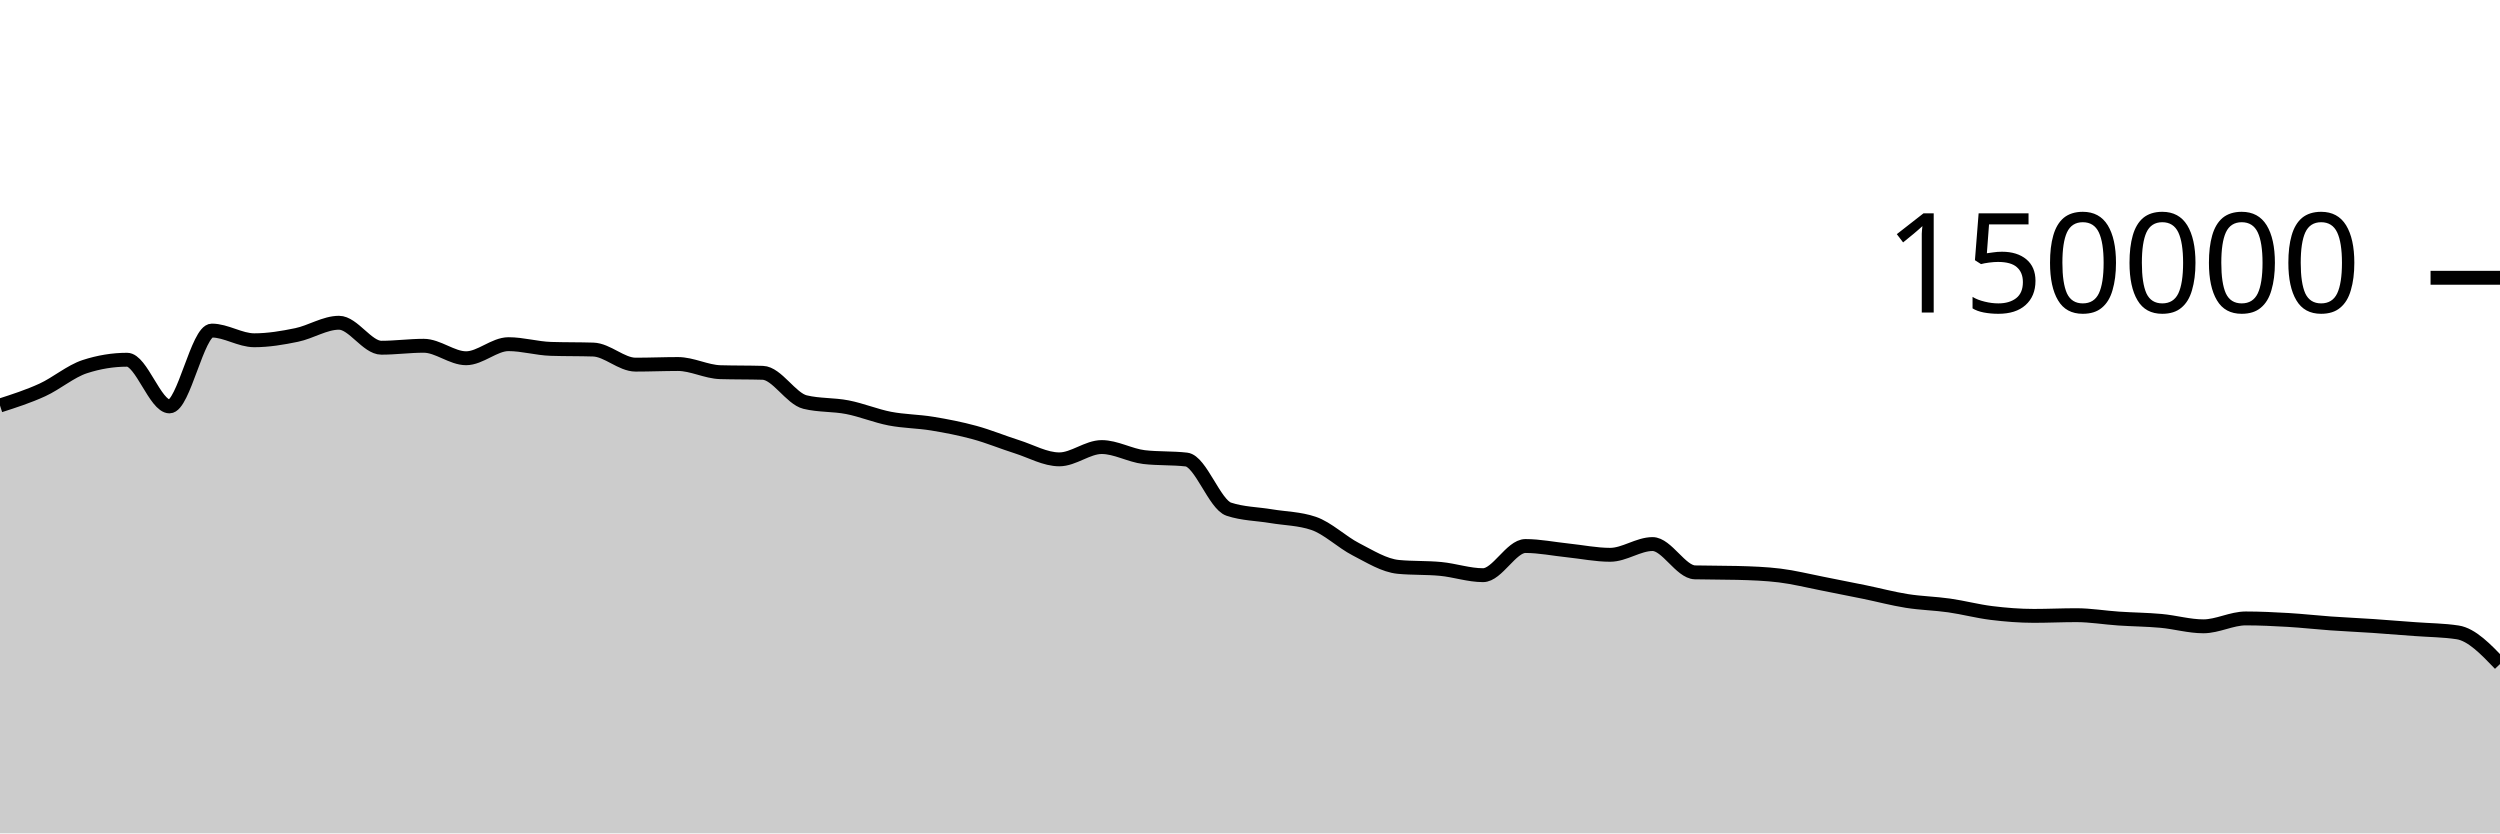
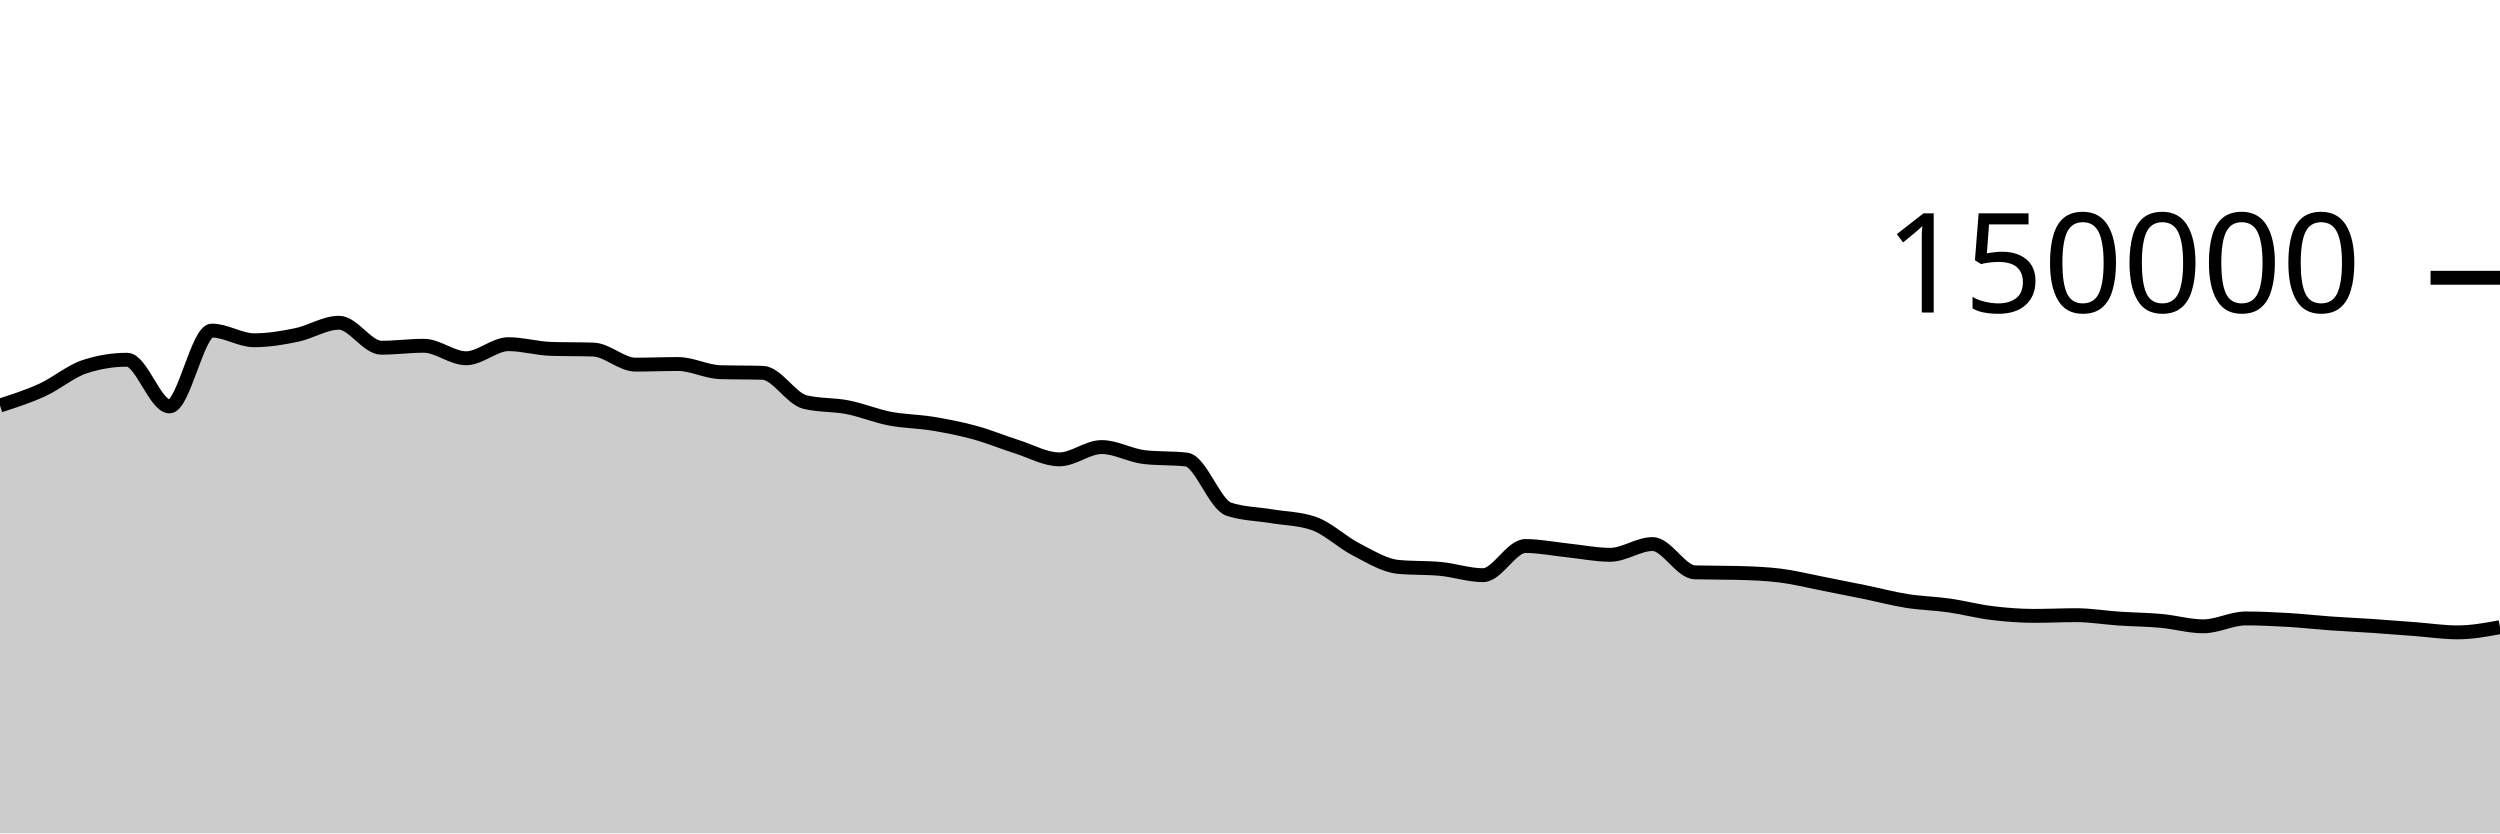
<svg xmlns="http://www.w3.org/2000/svg" viewBox="0 0 180 60">
  <g transform="translate(0,20)">
-     <path class="area" fill="rgba(0, 0, 0, 0.2)" d="M0,9.196C1.017,8.868,2.034,8.541,3.051,8.075C4.068,7.609,5.085,6.731,6.102,6.399C7.119,6.067,8.136,5.901,9.153,5.901C10.169,5.901,11.186,9.262,12.203,9.262C13.22,9.262,14.237,3.801,15.254,3.801C16.271,3.801,17.288,4.499,18.305,4.499C19.322,4.499,20.339,4.329,21.356,4.118C22.373,3.908,23.39,3.238,24.407,3.238C25.424,3.238,26.441,5.036,27.458,5.036C28.475,5.036,29.492,4.895,30.508,4.895C31.525,4.895,32.542,5.794,33.559,5.794C34.576,5.794,35.593,4.78,36.61,4.78C37.627,4.78,38.644,5.087,39.661,5.119C40.678,5.152,41.695,5.136,42.712,5.168C43.729,5.2,44.746,6.254,45.763,6.254C46.78,6.254,47.797,6.209,48.814,6.209C49.831,6.209,50.847,6.767,51.864,6.797C52.881,6.827,53.898,6.812,54.915,6.842C55.932,6.872,56.949,8.704,57.966,8.95C58.983,9.197,60,9.121,61.017,9.32C62.034,9.518,63.051,9.944,64.068,10.141C65.085,10.337,66.102,10.334,67.119,10.501C68.136,10.668,69.153,10.865,70.169,11.143C71.186,11.42,72.203,11.845,73.22,12.166C74.237,12.488,75.254,13.074,76.271,13.074C77.288,13.074,78.305,12.188,79.322,12.188C80.339,12.188,81.356,12.793,82.373,12.911C83.39,13.029,84.407,12.97,85.424,13.087C86.441,13.205,87.458,16.326,88.475,16.662C89.492,16.998,90.508,16.996,91.525,17.166C92.542,17.336,93.559,17.338,94.576,17.683C95.593,18.028,96.61,19.027,97.627,19.549C98.644,20.072,99.661,20.718,100.678,20.816C101.695,20.914,102.712,20.865,103.729,20.963C104.746,21.061,105.763,21.413,106.78,21.413C107.797,21.413,108.814,19.313,109.831,19.313C110.847,19.313,111.864,19.524,112.881,19.629C113.898,19.735,114.915,19.946,115.932,19.946C116.949,19.946,117.966,19.172,118.983,19.172C120,19.172,121.017,21.183,122.034,21.21C123.051,21.236,124.068,21.223,125.085,21.25C126.102,21.276,127.119,21.312,128.136,21.436C129.153,21.56,130.169,21.817,131.186,22.015C132.203,22.213,133.22,22.416,134.237,22.625C135.254,22.834,136.271,23.107,137.288,23.268C138.305,23.43,139.322,23.448,140.339,23.593C141.356,23.738,142.373,24.011,143.39,24.136C144.407,24.261,145.424,24.343,146.441,24.343C147.458,24.343,148.475,24.293,149.492,24.293C150.508,24.293,151.525,24.468,152.542,24.536C153.559,24.605,154.576,24.61,155.593,24.703C156.61,24.796,157.627,25.095,158.644,25.095C159.661,25.095,160.678,24.527,161.695,24.527C162.712,24.527,163.729,24.577,164.746,24.636C165.763,24.696,166.78,24.813,167.797,24.885C168.814,24.957,169.831,25.001,170.847,25.069C171.864,25.138,172.881,25.22,173.898,25.297C174.915,25.374,175.932,25.375,176.949,25.531C177.966,25.687,178.983,26.749,180,27.81L180,40C178.983,40,177.966,40,176.949,40C175.932,40,174.915,40,173.898,40C172.881,40,171.864,40,170.847,40C169.831,40,168.814,40,167.797,40C166.78,40,165.763,40,164.746,40C163.729,40,162.712,40,161.695,40C160.678,40,159.661,40,158.644,40C157.627,40,156.61,40,155.593,40C154.576,40,153.559,40,152.542,40C151.525,40,150.508,40,149.492,40C148.475,40,147.458,40,146.441,40C145.424,40,144.407,40,143.39,40C142.373,40,141.356,40,140.339,40C139.322,40,138.305,40,137.288,40C136.271,40,135.254,40,134.237,40C133.22,40,132.203,40,131.186,40C130.169,40,129.153,40,128.136,40C127.119,40,126.102,40,125.085,40C124.068,40,123.051,40,122.034,40C121.017,40,120,40,118.983,40C117.966,40,116.949,40,115.932,40C114.915,40,113.898,40,112.881,40C111.864,40,110.847,40,109.831,40C108.814,40,107.797,40,106.78,40C105.763,40,104.746,40,103.729,40C102.712,40,101.695,40,100.678,40C99.661,40,98.644,40,97.627,40C96.61,40,95.593,40,94.576,40C93.559,40,92.542,40,91.525,40C90.508,40,89.492,40,88.475,40C87.458,40,86.441,40,85.424,40C84.407,40,83.39,40,82.373,40C81.356,40,80.339,40,79.322,40C78.305,40,77.288,40,76.271,40C75.254,40,74.237,40,73.22,40C72.203,40,71.186,40,70.169,40C69.153,40,68.136,40,67.119,40C66.102,40,65.085,40,64.068,40C63.051,40,62.034,40,61.017,40C60,40,58.983,40,57.966,40C56.949,40,55.932,40,54.915,40C53.898,40,52.881,40,51.864,40C50.847,40,49.831,40,48.814,40C47.797,40,46.78,40,45.763,40C44.746,40,43.729,40,42.712,40C41.695,40,40.678,40,39.661,40C38.644,40,37.627,40,36.61,40C35.593,40,34.576,40,33.559,40C32.542,40,31.525,40,30.508,40C29.492,40,28.475,40,27.458,40C26.441,40,25.424,40,24.407,40C23.39,40,22.373,40,21.356,40C20.339,40,19.322,40,18.305,40C17.288,40,16.271,40,15.254,40C14.237,40,13.22,40,12.203,40C11.186,40,10.169,40,9.153,40C8.136,40,7.119,40,6.102,40C5.085,40,4.068,40,3.051,40C2.034,40,1.017,40,0,40Z" />
-     <path class="line" stroke="black" fill="none" d="M0,9.196C1.017,8.868,2.034,8.541,3.051,8.075C4.068,7.609,5.085,6.731,6.102,6.399C7.119,6.067,8.136,5.901,9.153,5.901C10.169,5.901,11.186,9.262,12.203,9.262C13.22,9.262,14.237,3.801,15.254,3.801C16.271,3.801,17.288,4.499,18.305,4.499C19.322,4.499,20.339,4.329,21.356,4.118C22.373,3.908,23.39,3.238,24.407,3.238C25.424,3.238,26.441,5.036,27.458,5.036C28.475,5.036,29.492,4.895,30.508,4.895C31.525,4.895,32.542,5.794,33.559,5.794C34.576,5.794,35.593,4.78,36.61,4.78C37.627,4.78,38.644,5.087,39.661,5.119C40.678,5.152,41.695,5.136,42.712,5.168C43.729,5.2,44.746,6.254,45.763,6.254C46.78,6.254,47.797,6.209,48.814,6.209C49.831,6.209,50.847,6.767,51.864,6.797C52.881,6.827,53.898,6.812,54.915,6.842C55.932,6.872,56.949,8.704,57.966,8.95C58.983,9.197,60,9.121,61.017,9.32C62.034,9.518,63.051,9.944,64.068,10.141C65.085,10.337,66.102,10.334,67.119,10.501C68.136,10.668,69.153,10.865,70.169,11.143C71.186,11.42,72.203,11.845,73.22,12.166C74.237,12.488,75.254,13.074,76.271,13.074C77.288,13.074,78.305,12.188,79.322,12.188C80.339,12.188,81.356,12.793,82.373,12.911C83.39,13.029,84.407,12.97,85.424,13.087C86.441,13.205,87.458,16.326,88.475,16.662C89.492,16.998,90.508,16.996,91.525,17.166C92.542,17.336,93.559,17.338,94.576,17.683C95.593,18.028,96.61,19.027,97.627,19.549C98.644,20.072,99.661,20.718,100.678,20.816C101.695,20.914,102.712,20.865,103.729,20.963C104.746,21.061,105.763,21.413,106.78,21.413C107.797,21.413,108.814,19.313,109.831,19.313C110.847,19.313,111.864,19.524,112.881,19.629C113.898,19.735,114.915,19.946,115.932,19.946C116.949,19.946,117.966,19.172,118.983,19.172C120,19.172,121.017,21.183,122.034,21.21C123.051,21.236,124.068,21.223,125.085,21.25C126.102,21.276,127.119,21.312,128.136,21.436C129.153,21.56,130.169,21.817,131.186,22.015C132.203,22.213,133.22,22.416,134.237,22.625C135.254,22.834,136.271,23.107,137.288,23.268C138.305,23.43,139.322,23.448,140.339,23.593C141.356,23.738,142.373,24.011,143.39,24.136C144.407,24.261,145.424,24.343,146.441,24.343C147.458,24.343,148.475,24.293,149.492,24.293C150.508,24.293,151.525,24.468,152.542,24.536C153.559,24.605,154.576,24.61,155.593,24.703C156.61,24.796,157.627,25.095,158.644,25.095C159.661,25.095,160.678,24.527,161.695,24.527C162.712,24.527,163.729,24.577,164.746,24.636C165.763,24.696,166.78,24.813,167.797,24.885C168.814,24.957,169.831,25.001,170.847,25.069C171.864,25.138,172.881,25.22,173.898,25.297C174.915,25.374,175.932,25.375,176.949,25.531C177.966,25.687,178.983,26.749,180,27.81" />
+     <path class="area" fill="rgba(0, 0, 0, 0.2)" d="M0,9.196C1.017,8.868,2.034,8.541,3.051,8.075C4.068,7.609,5.085,6.731,6.102,6.399C7.119,6.067,8.136,5.901,9.153,5.901C10.169,5.901,11.186,9.262,12.203,9.262C13.22,9.262,14.237,3.801,15.254,3.801C16.271,3.801,17.288,4.499,18.305,4.499C19.322,4.499,20.339,4.329,21.356,4.118C22.373,3.908,23.39,3.238,24.407,3.238C25.424,3.238,26.441,5.036,27.458,5.036C28.475,5.036,29.492,4.895,30.508,4.895C31.525,4.895,32.542,5.794,33.559,5.794C34.576,5.794,35.593,4.78,36.61,4.78C37.627,4.78,38.644,5.087,39.661,5.119C40.678,5.152,41.695,5.136,42.712,5.168C43.729,5.2,44.746,6.254,45.763,6.254C46.78,6.254,47.797,6.209,48.814,6.209C49.831,6.209,50.847,6.767,51.864,6.797C52.881,6.827,53.898,6.812,54.915,6.842C55.932,6.872,56.949,8.704,57.966,8.95C58.983,9.197,60,9.121,61.017,9.32C62.034,9.518,63.051,9.944,64.068,10.141C65.085,10.337,66.102,10.334,67.119,10.501C68.136,10.668,69.153,10.865,70.169,11.143C71.186,11.42,72.203,11.845,73.22,12.166C74.237,12.488,75.254,13.074,76.271,13.074C77.288,13.074,78.305,12.188,79.322,12.188C80.339,12.188,81.356,12.793,82.373,12.911C83.39,13.029,84.407,12.97,85.424,13.087C86.441,13.205,87.458,16.326,88.475,16.662C89.492,16.998,90.508,16.996,91.525,17.166C92.542,17.336,93.559,17.338,94.576,17.683C95.593,18.028,96.61,19.027,97.627,19.549C98.644,20.072,99.661,20.718,100.678,20.816C101.695,20.914,102.712,20.865,103.729,20.963C104.746,21.061,105.763,21.413,106.78,21.413C107.797,21.413,108.814,19.313,109.831,19.313C110.847,19.313,111.864,19.524,112.881,19.629C113.898,19.735,114.915,19.946,115.932,19.946C116.949,19.946,117.966,19.172,118.983,19.172C120,19.172,121.017,21.183,122.034,21.21C123.051,21.236,124.068,21.223,125.085,21.25C126.102,21.276,127.119,21.312,128.136,21.436C129.153,21.56,130.169,21.817,131.186,22.015C132.203,22.213,133.22,22.416,134.237,22.625C135.254,22.834,136.271,23.107,137.288,23.268C138.305,23.43,139.322,23.448,140.339,23.593C141.356,23.738,142.373,24.011,143.39,24.136C144.407,24.261,145.424,24.343,146.441,24.343C147.458,24.343,148.475,24.293,149.492,24.293C150.508,24.293,151.525,24.468,152.542,24.536C153.559,24.605,154.576,24.61,155.593,24.703C156.61,24.796,157.627,25.095,158.644,25.095C159.661,25.095,160.678,24.527,161.695,24.527C162.712,24.527,163.729,24.577,164.746,24.636C165.763,24.696,166.78,24.813,167.797,24.885C168.814,24.957,169.831,25.001,170.847,25.069C171.864,25.138,172.881,25.22,173.898,25.297C174.915,25.374,175.932,25.531,176.949,25.531C177.966,25.531,178.983,25.344,180,25.157L180,40C178.983,40,177.966,40,176.949,40C175.932,40,174.915,40,173.898,40C172.881,40,171.864,40,170.847,40C169.831,40,168.814,40,167.797,40C166.78,40,165.763,40,164.746,40C163.729,40,162.712,40,161.695,40C160.678,40,159.661,40,158.644,40C157.627,40,156.61,40,155.593,40C154.576,40,153.559,40,152.542,40C151.525,40,150.508,40,149.492,40C148.475,40,147.458,40,146.441,40C145.424,40,144.407,40,143.39,40C142.373,40,141.356,40,140.339,40C139.322,40,138.305,40,137.288,40C136.271,40,135.254,40,134.237,40C133.22,40,132.203,40,131.186,40C130.169,40,129.153,40,128.136,40C127.119,40,126.102,40,125.085,40C124.068,40,123.051,40,122.034,40C121.017,40,120,40,118.983,40C117.966,40,116.949,40,115.932,40C114.915,40,113.898,40,112.881,40C111.864,40,110.847,40,109.831,40C108.814,40,107.797,40,106.78,40C105.763,40,104.746,40,103.729,40C102.712,40,101.695,40,100.678,40C99.661,40,98.644,40,97.627,40C96.61,40,95.593,40,94.576,40C93.559,40,92.542,40,91.525,40C90.508,40,89.492,40,88.475,40C87.458,40,86.441,40,85.424,40C84.407,40,83.39,40,82.373,40C81.356,40,80.339,40,79.322,40C78.305,40,77.288,40,76.271,40C75.254,40,74.237,40,73.22,40C72.203,40,71.186,40,70.169,40C69.153,40,68.136,40,67.119,40C66.102,40,65.085,40,64.068,40C63.051,40,62.034,40,61.017,40C60,40,58.983,40,57.966,40C56.949,40,55.932,40,54.915,40C53.898,40,52.881,40,51.864,40C50.847,40,49.831,40,48.814,40C47.797,40,46.78,40,45.763,40C44.746,40,43.729,40,42.712,40C41.695,40,40.678,40,39.661,40C38.644,40,37.627,40,36.61,40C35.593,40,34.576,40,33.559,40C32.542,40,31.525,40,30.508,40C29.492,40,28.475,40,27.458,40C26.441,40,25.424,40,24.407,40C23.39,40,22.373,40,21.356,40C20.339,40,19.322,40,18.305,40C17.288,40,16.271,40,15.254,40C14.237,40,13.22,40,12.203,40C11.186,40,10.169,40,9.153,40C8.136,40,7.119,40,6.102,40C5.085,40,4.068,40,3.051,40C2.034,40,1.017,40,0,40Z" />
+     <path class="line" stroke="black" fill="none" d="M0,9.196C1.017,8.868,2.034,8.541,3.051,8.075C4.068,7.609,5.085,6.731,6.102,6.399C7.119,6.067,8.136,5.901,9.153,5.901C10.169,5.901,11.186,9.262,12.203,9.262C13.22,9.262,14.237,3.801,15.254,3.801C16.271,3.801,17.288,4.499,18.305,4.499C19.322,4.499,20.339,4.329,21.356,4.118C22.373,3.908,23.39,3.238,24.407,3.238C25.424,3.238,26.441,5.036,27.458,5.036C28.475,5.036,29.492,4.895,30.508,4.895C31.525,4.895,32.542,5.794,33.559,5.794C34.576,5.794,35.593,4.78,36.61,4.78C37.627,4.78,38.644,5.087,39.661,5.119C40.678,5.152,41.695,5.136,42.712,5.168C43.729,5.2,44.746,6.254,45.763,6.254C46.78,6.254,47.797,6.209,48.814,6.209C49.831,6.209,50.847,6.767,51.864,6.797C52.881,6.827,53.898,6.812,54.915,6.842C55.932,6.872,56.949,8.704,57.966,8.95C58.983,9.197,60,9.121,61.017,9.32C62.034,9.518,63.051,9.944,64.068,10.141C65.085,10.337,66.102,10.334,67.119,10.501C68.136,10.668,69.153,10.865,70.169,11.143C71.186,11.42,72.203,11.845,73.22,12.166C74.237,12.488,75.254,13.074,76.271,13.074C77.288,13.074,78.305,12.188,79.322,12.188C80.339,12.188,81.356,12.793,82.373,12.911C83.39,13.029,84.407,12.97,85.424,13.087C86.441,13.205,87.458,16.326,88.475,16.662C89.492,16.998,90.508,16.996,91.525,17.166C92.542,17.336,93.559,17.338,94.576,17.683C95.593,18.028,96.61,19.027,97.627,19.549C98.644,20.072,99.661,20.718,100.678,20.816C101.695,20.914,102.712,20.865,103.729,20.963C104.746,21.061,105.763,21.413,106.78,21.413C107.797,21.413,108.814,19.313,109.831,19.313C110.847,19.313,111.864,19.524,112.881,19.629C113.898,19.735,114.915,19.946,115.932,19.946C116.949,19.946,117.966,19.172,118.983,19.172C120,19.172,121.017,21.183,122.034,21.21C123.051,21.236,124.068,21.223,125.085,21.25C126.102,21.276,127.119,21.312,128.136,21.436C129.153,21.56,130.169,21.817,131.186,22.015C132.203,22.213,133.22,22.416,134.237,22.625C135.254,22.834,136.271,23.107,137.288,23.268C138.305,23.43,139.322,23.448,140.339,23.593C141.356,23.738,142.373,24.011,143.39,24.136C144.407,24.261,145.424,24.343,146.441,24.343C147.458,24.343,148.475,24.293,149.492,24.293C150.508,24.293,151.525,24.468,152.542,24.536C153.559,24.605,154.576,24.61,155.593,24.703C156.61,24.796,157.627,25.095,158.644,25.095C159.661,25.095,160.678,24.527,161.695,24.527C162.712,24.527,163.729,24.577,164.746,24.636C165.763,24.696,166.78,24.813,167.797,24.885C168.814,24.957,169.831,25.001,170.847,25.069C171.864,25.138,172.881,25.22,173.898,25.297C174.915,25.374,175.932,25.531,176.949,25.531C177.966,25.531,178.983,25.344,180,25.157" />
    <path class="axis-ceiling" stroke-width="1" stroke="black" fill="none" d="M175,0L180,0" />
    <text class="axis-ceiling-label" font-family="sans-serif" text-anchor="end" font-size="10px" x="170" y="2.5">150000</text>
  </g>
</svg>
